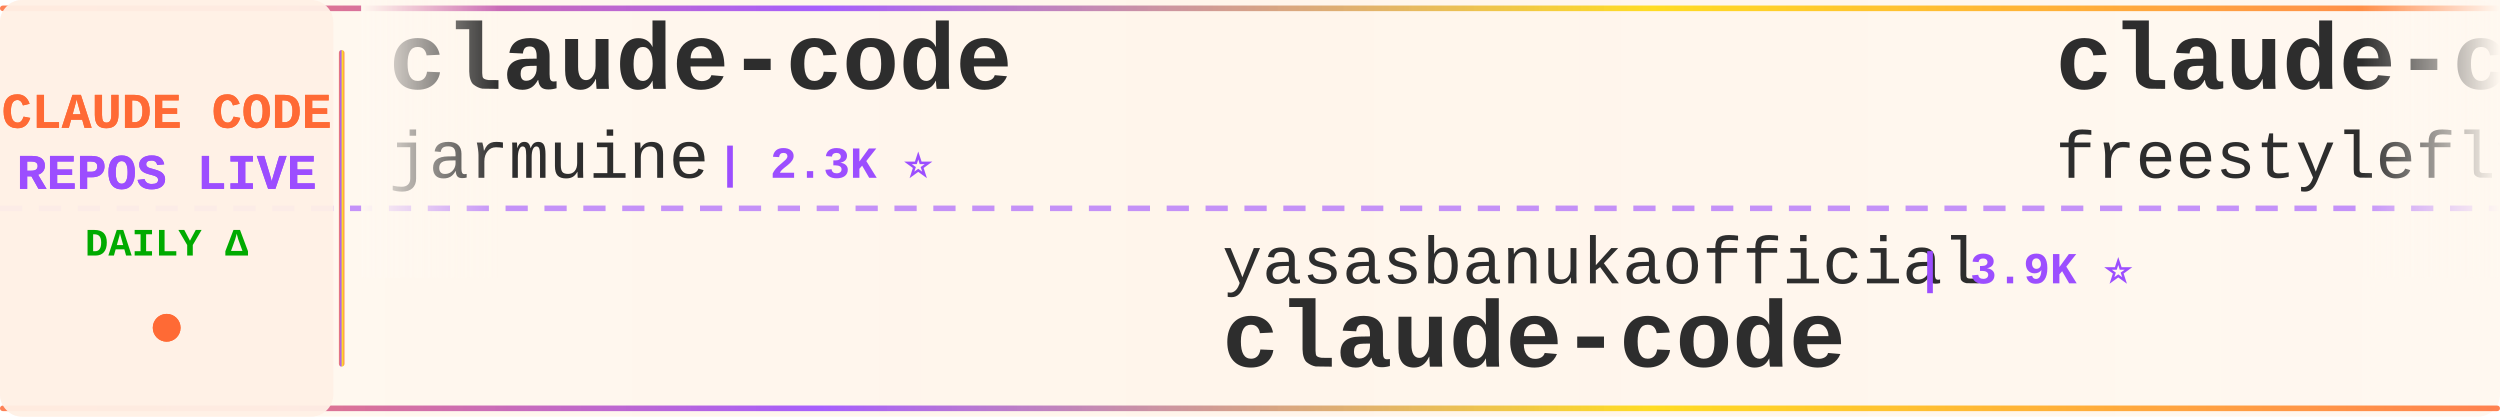
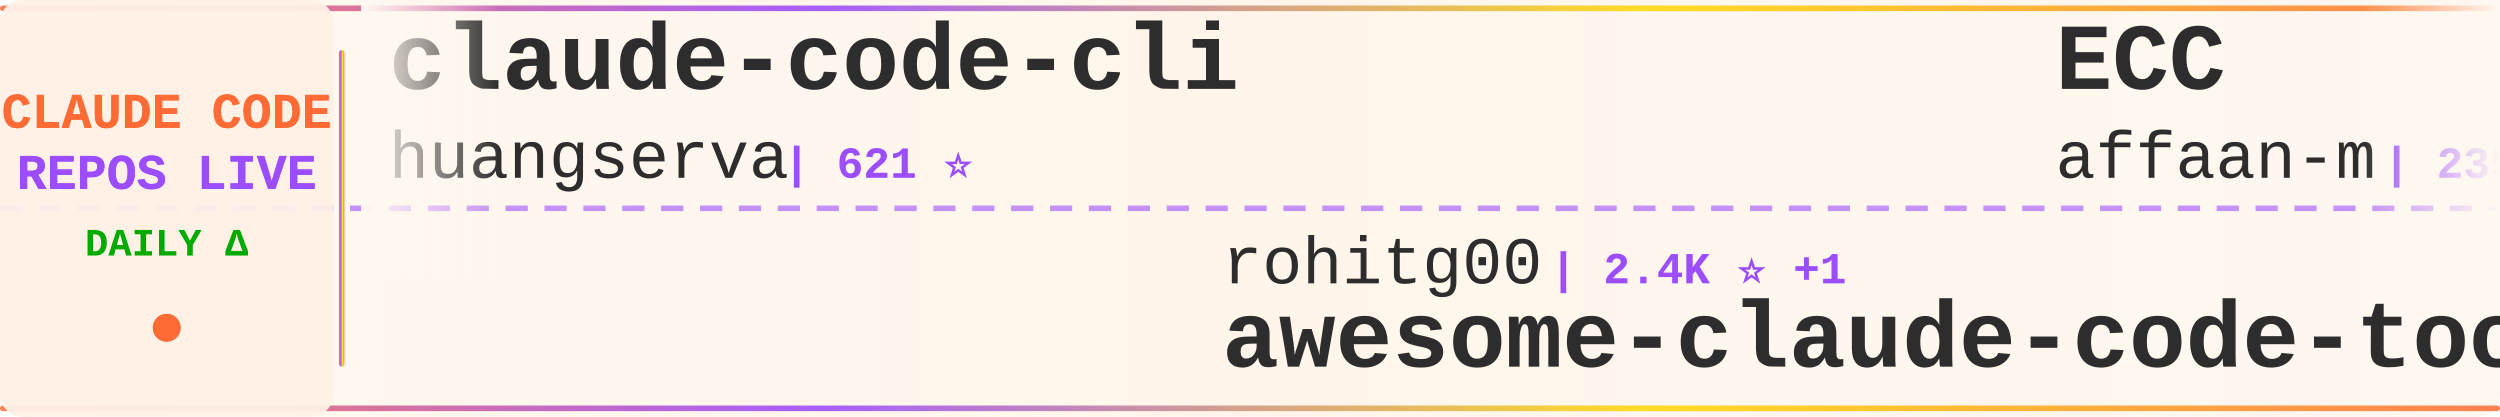
<svg xmlns="http://www.w3.org/2000/svg" width="900" height="150">
  <defs>
    <linearGradient id="tickerBg" x1="0%" y1="0%" x2="100%" y2="0%">
      <stop offset="0%" style="stop-color:#fff8f0;stop-opacity:0.98" />
      <stop offset="50%" style="stop-color:#fff5eb;stop-opacity:1" />
      <stop offset="100%" style="stop-color:#fff8f0;stop-opacity:0.98" />
    </linearGradient>
    <linearGradient id="borderGrad" x1="0%" y1="0%" x2="100%" y2="0%">
      <stop offset="0%" style="stop-color:#FF6B35;stop-opacity:0.85">
        <animate attributeName="stop-opacity" values="0.85;1;0.85" dur="2s" repeatCount="indefinite" />
      </stop>
      <stop offset="33%" style="stop-color:#9C4EFF;stop-opacity:0.9">
        <animate attributeName="stop-opacity" values="0.9;1;0.9" dur="2.2s" repeatCount="indefinite" />
      </stop>
      <stop offset="66%" style="stop-color:#FFD700;stop-opacity:0.85">
        <animate attributeName="stop-opacity" values="0.85;1;0.85" dur="1.8s" repeatCount="indefinite" />
      </stop>
      <stop offset="100%" style="stop-color:#FF6B35;stop-opacity:0.85">
        <animate attributeName="stop-opacity" values="0.85;1;0.85" dur="2s" repeatCount="indefinite" />
      </stop>
    </linearGradient>
    <filter id="textGlow">
      <feGaussianBlur stdDeviation="0.15" result="coloredBlur" />
      <feMerge>
        <feMergeNode in="coloredBlur" />
        <feMergeNode in="SourceGraphic" />
      </feMerge>
    </filter>
    <filter id="metricGlow">
      <feGaussianBlur stdDeviation="0.2" result="coloredBlur" />
      <feMerge>
        <feMergeNode in="coloredBlur" />
        <feMergeNode in="SourceGraphic" />
      </feMerge>
    </filter>
    <linearGradient id="leftFade" x1="0%" y1="0%" x2="100%" y2="0%">
      <stop offset="0%" style="stop-color:#fff8f0;stop-opacity:1" />
      <stop offset="100%" style="stop-color:#fff8f0;stop-opacity:0" />
    </linearGradient>
    <linearGradient id="rightFade" x1="0%" y1="0%" x2="100%" y2="0%">
      <stop offset="0%" style="stop-color:#fff8f0;stop-opacity:0" />
      <stop offset="100%" style="stop-color:#fff8f0;stop-opacity:1" />
    </linearGradient>
  </defs>
  <rect width="900" height="150" fill="url(#tickerBg)" rx="8" />
  <rect x="0" y="2" width="900" height="2" fill="url(#borderGrad)" rx="1" />
  <rect x="0" y="146" width="900" height="2" fill="url(#borderGrad)" rx="1" />
  <line x1="0" y1="75" x2="900" y2="75" stroke="#9C4EFF" stroke-width="2" stroke-dasharray="8 6" opacity="0.6" />
  <rect x="0" y="0" width="120" height="150" fill="#fff0e6" opacity="0.95" rx="8" />
  <text x="60" y="46" font-family="'Courier New', monospace" font-size="18" font-weight="bold" fill="#FF6B35" text-anchor="middle" filter="url(#textGlow)">
    CLAUDE CODE
  </text>
  <text x="60" y="68" font-family="'Courier New', monospace" font-size="18" font-weight="bold" fill="#9C4EFF" text-anchor="middle" filter="url(#textGlow)">
    REPOS LIVE
  </text>
  <text x="60" y="92" font-family="'Courier New', monospace" font-size="14" font-weight="bold" fill="#00aa00" text-anchor="middle">
    DAILY Δ
  </text>
  <circle cx="60" cy="118" r="5" fill="#FF6B35" filter="url(#metricGlow)">
    <animate attributeName="r" values="4;6;4" dur="1.5s" repeatCount="indefinite" />
    <animate attributeName="opacity" values="0.6;1;0.6" dur="1.5s" repeatCount="indefinite" />
  </circle>
  <rect x="122" y="18" width="2" height="114" fill="url(#borderGrad)" rx="1" />
  <clipPath id="tickerClip">
    <rect x="130" y="0" width="770" height="150" />
  </clipPath>
  <g clip-path="url(#tickerClip)">
    <g id="tickerItems">
      <animateTransform attributeName="transform" attributeType="XML" type="translate" from="0 0" to="-3000 0" dur="54s" repeatCount="indefinite" />
      <g transform="translate(0, 0)">
-         <text x="140" y="32" font-family="'Courier New', monospace" font-size="34" font-weight="bold" fill="#2d2d2d">claude-code</text>
-         <text x="140" y="64" font-family="'Courier New', monospace" font-size="24" font-weight="normal" fill="#2d2d2d" opacity="1.0">jarmuine</text>
-         <text x="258" y="64" font-family="'Courier New', monospace" font-size="16" font-weight="bold" fill="#9C4EFF"> | 2.3K ⭐</text>
+         <text x="140" y="32" font-family="'Courier New', monospace" font-size="34" font-weight="bold" fill="#2d2d2d">claude-code-cli</text>
+         <text x="140" y="64" font-family="'Courier New', monospace" font-size="24" font-weight="normal" fill="#2d2d2d" opacity="1.0">huangserva</text>
+         <text x="282" y="64" font-family="'Courier New', monospace" font-size="16" font-weight="bold" fill="#9C4EFF"> | 621 ⭐</text>
      </g>
      <g transform="translate(300, 0)">
+         <text x="140" y="102" font-family="'Courier New', monospace" font-size="24" font-weight="normal" fill="#2d2d2d" opacity="1.0">rohitg00</text>
+         <text x="258" y="102" font-family="'Courier New', monospace" font-size="16" font-weight="bold" fill="#9C4EFF"> | 2.4K ⭐ +1</text>
+         <text x="140" y="132" font-family="'Courier New', monospace" font-size="34" font-weight="bold" fill="#2d2d2d">awesome-claude-code-tool...</text>
+       </g>
+       <g transform="translate(600, 0)">
+         <text x="140" y="32" font-family="'Courier New', monospace" font-size="34" font-weight="bold" fill="#2d2d2d">ECC</text>
+         <text x="140" y="64" font-family="'Courier New', monospace" font-size="24" font-weight="normal" fill="#2d2d2d" opacity="1.0">affaan-m</text>
+         <text x="258" y="64" font-family="'Courier New', monospace" font-size="16" font-weight="bold" fill="#9C4EFF"> | 235.1K ⭐ +274</text>
+       </g>
+       <g transform="translate(900, 0)">
+         <text x="140" y="102" font-family="'Courier New', monospace" font-size="24" font-weight="normal" fill="#2d2d2d" opacity="1.0">Yuyz0112</text>
+         <text x="258" y="102" font-family="'Courier New', monospace" font-size="16" font-weight="bold" fill="#9C4EFF"> | 2.4K ⭐ +1</text>
+         <text x="140" y="132" font-family="'Courier New', monospace" font-size="34" font-weight="bold" fill="#2d2d2d">claude-code-reverse</text>
+       </g>
+       <g transform="translate(1200, 0)">
+         <text x="140" y="32" font-family="'Courier New', monospace" font-size="34" font-weight="bold" fill="#2d2d2d">everything-claude-code-z...</text>
+         <text x="140" y="64" font-family="'Courier New', monospace" font-size="24" font-weight="normal" fill="#2d2d2d" opacity="1.0">xu-xiang</text>
+         <text x="258" y="64" font-family="'Courier New', monospace" font-size="16" font-weight="bold" fill="#9C4EFF"> | 1.8K ⭐ +3</text>
+       </g>
+       <g transform="translate(1500, 0)">
+         <text x="140" y="102" font-family="'Courier New', monospace" font-size="24" font-weight="normal" fill="#2d2d2d" opacity="1.0">shareAI-lab</text>
+         <text x="294" y="102" font-family="'Courier New', monospace" font-size="16" font-weight="bold" fill="#9C4EFF"> | 72.5K ⭐ +36</text>
+         <text x="140" y="132" font-family="'Courier New', monospace" font-size="34" font-weight="bold" fill="#2d2d2d">learn-claude-code</text>
+       </g>
+       <g transform="translate(1800, 0)">
+         <text x="140" y="32" font-family="'Courier New', monospace" font-size="34" font-weight="bold" fill="#2d2d2d">claude-code-hub</text>
+         <text x="140" y="64" font-family="'Courier New', monospace" font-size="24" font-weight="normal" fill="#2d2d2d" opacity="1.0">ding113</text>
+         <text x="246" y="64" font-family="'Courier New', monospace" font-size="16" font-weight="bold" fill="#9C4EFF"> | 3.3K ⭐ +1</text>
+       </g>
+       <g transform="translate(2100, 0)">
        <text x="140" y="102" font-family="'Courier New', monospace" font-size="24" font-weight="normal" fill="#2d2d2d" opacity="1.0">yasasbanukaofficial</text>
-         <text x="390" y="102" font-family="'Courier New', monospace" font-size="16" font-weight="bold" fill="#9C4EFF"> | 3.9K ⭐</text>
+         <text x="390" y="102" font-family="'Courier New', monospace" font-size="16" font-weight="bold" fill="#9C4EFF"> | 3.9K ⭐ +1</text>
        <text x="140" y="132" font-family="'Courier New', monospace" font-size="34" font-weight="bold" fill="#2d2d2d">claude-code</text>
      </g>
-       <g transform="translate(600, 0)">
-         <text x="140" y="32" font-family="'Courier New', monospace" font-size="34" font-weight="bold" fill="#2d2d2d">claude-code</text>
-         <text x="140" y="64" font-family="'Courier New', monospace" font-size="24" font-weight="normal" fill="#2d2d2d" opacity="1.0">freestylefly</text>
-         <text x="306" y="64" font-family="'Courier New', monospace" font-size="16" font-weight="bold" fill="#9C4EFF"> | 128 ⭐</text>
+       <g transform="translate(2400, 0)">
+         <text x="140" y="32" font-family="'Courier New', monospace" font-size="34" font-weight="bold" fill="#2d2d2d">claude-code-prompts</text>
+         <text x="140" y="64" font-family="'Courier New', monospace" font-size="24" font-weight="normal" fill="#2d2d2d" opacity="1.0">repowise-dev</text>
+         <text x="306" y="64" font-family="'Courier New', monospace" font-size="16" font-weight="bold" fill="#9C4EFF"> | 1.2K ⭐</text>
      </g>
-       <g transform="translate(900, 0)">
-         <text x="140" y="102" font-family="'Courier New', monospace" font-size="24" font-weight="normal" fill="#2d2d2d" opacity="1.0">edmund-io</text>
-         <text x="270" y="102" font-family="'Courier New', monospace" font-size="16" font-weight="bold" fill="#9C4EFF"> | 1.5K ⭐</text>
-         <text x="140" y="132" font-family="'Courier New', monospace" font-size="34" font-weight="bold" fill="#2d2d2d">edmunds-claude-code</text>
-       </g>
-       <g transform="translate(1200, 0)">
-         <text x="140" y="32" font-family="'Courier New', monospace" font-size="34" font-weight="bold" fill="#2d2d2d">claude-code-action</text>
-         <text x="140" y="64" font-family="'Courier New', monospace" font-size="24" font-weight="normal" fill="#2d2d2d" opacity="1.0">anthropics</text>
-         <text x="282" y="64" font-family="'Courier New', monospace" font-size="16" font-weight="bold" fill="#9C4EFF"> | 8.5K ⭐ +2</text>
-       </g>
-       <g transform="translate(1500, 0)">
-         <text x="140" y="102" font-family="'Courier New', monospace" font-size="24" font-weight="normal" fill="#2d2d2d" opacity="1.0">lowcortisolprogrammer</text>
-         <text x="414" y="102" font-family="'Courier New', monospace" font-size="16" font-weight="bold" fill="#9C4EFF"> | 172 ⭐</text>
+       <g transform="translate(2700, 0)">
+         <text x="140" y="102" font-family="'Courier New', monospace" font-size="24" font-weight="normal" fill="#2d2d2d" opacity="1.0">jarmuine</text>
+         <text x="258" y="102" font-family="'Courier New', monospace" font-size="16" font-weight="bold" fill="#9C4EFF"> | 2.3K ⭐</text>
        <text x="140" y="132" font-family="'Courier New', monospace" font-size="34" font-weight="bold" fill="#2d2d2d">claude-code</text>
      </g>
-       <g transform="translate(1800, 0)">
-         <text x="140" y="32" font-family="'Courier New', monospace" font-size="34" font-weight="bold" fill="#2d2d2d">claude-code-spec-workflo...</text>
-         <text x="140" y="64" font-family="'Courier New', monospace" font-size="24" font-weight="normal" fill="#2d2d2d" opacity="1.0">Pimzino</text>
-         <text x="246" y="64" font-family="'Courier New', monospace" font-size="16" font-weight="bold" fill="#9C4EFF"> | 3.8K ⭐</text>
-       </g>
-       <g transform="translate(2100, 0)">
-         <text x="140" y="102" font-family="'Courier New', monospace" font-size="24" font-weight="normal" fill="#2d2d2d" opacity="1.0">Yuyz0112</text>
-         <text x="258" y="102" font-family="'Courier New', monospace" font-size="16" font-weight="bold" fill="#9C4EFF"> | 2.4K ⭐</text>
-         <text x="140" y="132" font-family="'Courier New', monospace" font-size="34" font-weight="bold" fill="#2d2d2d">claude-code-reverse</text>
-       </g>
-       <g transform="translate(2400, 0)">
-         <text x="140" y="32" font-family="'Courier New', monospace" font-size="34" font-weight="bold" fill="#2d2d2d">claude-code-from-scratch</text>
-         <text x="140" y="64" font-family="'Courier New', monospace" font-size="24" font-weight="normal" fill="#2d2d2d" opacity="1.0">Windy3f3f3f3f</text>
-         <text x="318" y="64" font-family="'Courier New', monospace" font-size="16" font-weight="bold" fill="#9C4EFF"> | 2.5K ⭐</text>
-       </g>
-       <g transform="translate(2700, 0)">
-         <text x="140" y="102" font-family="'Courier New', monospace" font-size="24" font-weight="normal" fill="#2d2d2d" opacity="1.0">zebbern</text>
-         <text x="246" y="102" font-family="'Courier New', monospace" font-size="16" font-weight="bold" fill="#9C4EFF"> | 4.4K ⭐</text>
-         <text x="140" y="132" font-family="'Courier New', monospace" font-size="34" font-weight="bold" fill="#2d2d2d">claude-code-guide</text>
-       </g>
      <g transform="translate(3000, 0)">
-         <text x="140" y="32" font-family="'Courier New', monospace" font-size="34" font-weight="bold" fill="#2d2d2d">claude-code</text>
-         <text x="140" y="64" font-family="'Courier New', monospace" font-size="24" font-weight="normal" fill="#2d2d2d" opacity="1.0">jarmuine</text>
-         <text x="258" y="64" font-family="'Courier New', monospace" font-size="16" font-weight="bold" fill="#9C4EFF"> | 2.3K ⭐</text>
+         <text x="140" y="32" font-family="'Courier New', monospace" font-size="34" font-weight="bold" fill="#2d2d2d">claude-code-cli</text>
+         <text x="140" y="64" font-family="'Courier New', monospace" font-size="24" font-weight="normal" fill="#2d2d2d" opacity="1.0">huangserva</text>
+         <text x="282" y="64" font-family="'Courier New', monospace" font-size="16" font-weight="bold" fill="#9C4EFF"> | 621 ⭐</text>
      </g>
      <g transform="translate(3300, 0)">
-         <text x="140" y="102" font-family="'Courier New', monospace" font-size="24" font-weight="normal" fill="#2d2d2d" opacity="1.0">yasasbanukaofficial</text>
-         <text x="390" y="102" font-family="'Courier New', monospace" font-size="16" font-weight="bold" fill="#9C4EFF"> | 3.9K ⭐</text>
-         <text x="140" y="132" font-family="'Courier New', monospace" font-size="34" font-weight="bold" fill="#2d2d2d">claude-code</text>
+         <text x="140" y="102" font-family="'Courier New', monospace" font-size="24" font-weight="normal" fill="#2d2d2d" opacity="1.0">rohitg00</text>
+         <text x="258" y="102" font-family="'Courier New', monospace" font-size="16" font-weight="bold" fill="#9C4EFF"> | 2.4K ⭐ +1</text>
+         <text x="140" y="132" font-family="'Courier New', monospace" font-size="34" font-weight="bold" fill="#2d2d2d">awesome-claude-code-tool...</text>
      </g>
      <g transform="translate(3600, 0)">
-         <text x="140" y="32" font-family="'Courier New', monospace" font-size="34" font-weight="bold" fill="#2d2d2d">claude-code</text>
-         <text x="140" y="64" font-family="'Courier New', monospace" font-size="24" font-weight="normal" fill="#2d2d2d" opacity="1.0">freestylefly</text>
-         <text x="306" y="64" font-family="'Courier New', monospace" font-size="16" font-weight="bold" fill="#9C4EFF"> | 128 ⭐</text>
+         <text x="140" y="32" font-family="'Courier New', monospace" font-size="34" font-weight="bold" fill="#2d2d2d">ECC</text>
+         <text x="140" y="64" font-family="'Courier New', monospace" font-size="24" font-weight="normal" fill="#2d2d2d" opacity="1.0">affaan-m</text>
+         <text x="258" y="64" font-family="'Courier New', monospace" font-size="16" font-weight="bold" fill="#9C4EFF"> | 235.1K ⭐ +274</text>
      </g>
      <g transform="translate(3900, 0)">
-         <text x="140" y="102" font-family="'Courier New', monospace" font-size="24" font-weight="normal" fill="#2d2d2d" opacity="1.0">edmund-io</text>
-         <text x="270" y="102" font-family="'Courier New', monospace" font-size="16" font-weight="bold" fill="#9C4EFF"> | 1.5K ⭐</text>
-         <text x="140" y="132" font-family="'Courier New', monospace" font-size="34" font-weight="bold" fill="#2d2d2d">edmunds-claude-code</text>
+         <text x="140" y="102" font-family="'Courier New', monospace" font-size="24" font-weight="normal" fill="#2d2d2d" opacity="1.0">Yuyz0112</text>
+         <text x="258" y="102" font-family="'Courier New', monospace" font-size="16" font-weight="bold" fill="#9C4EFF"> | 2.4K ⭐ +1</text>
+         <text x="140" y="132" font-family="'Courier New', monospace" font-size="34" font-weight="bold" fill="#2d2d2d">claude-code-reverse</text>
      </g>
    </g>
  </g>
  <rect x="130" y="0" width="50" height="100" fill="url(#leftFade)" />
  <rect x="850" y="0" width="50" height="100" fill="url(#rightFade)" />
</svg>
